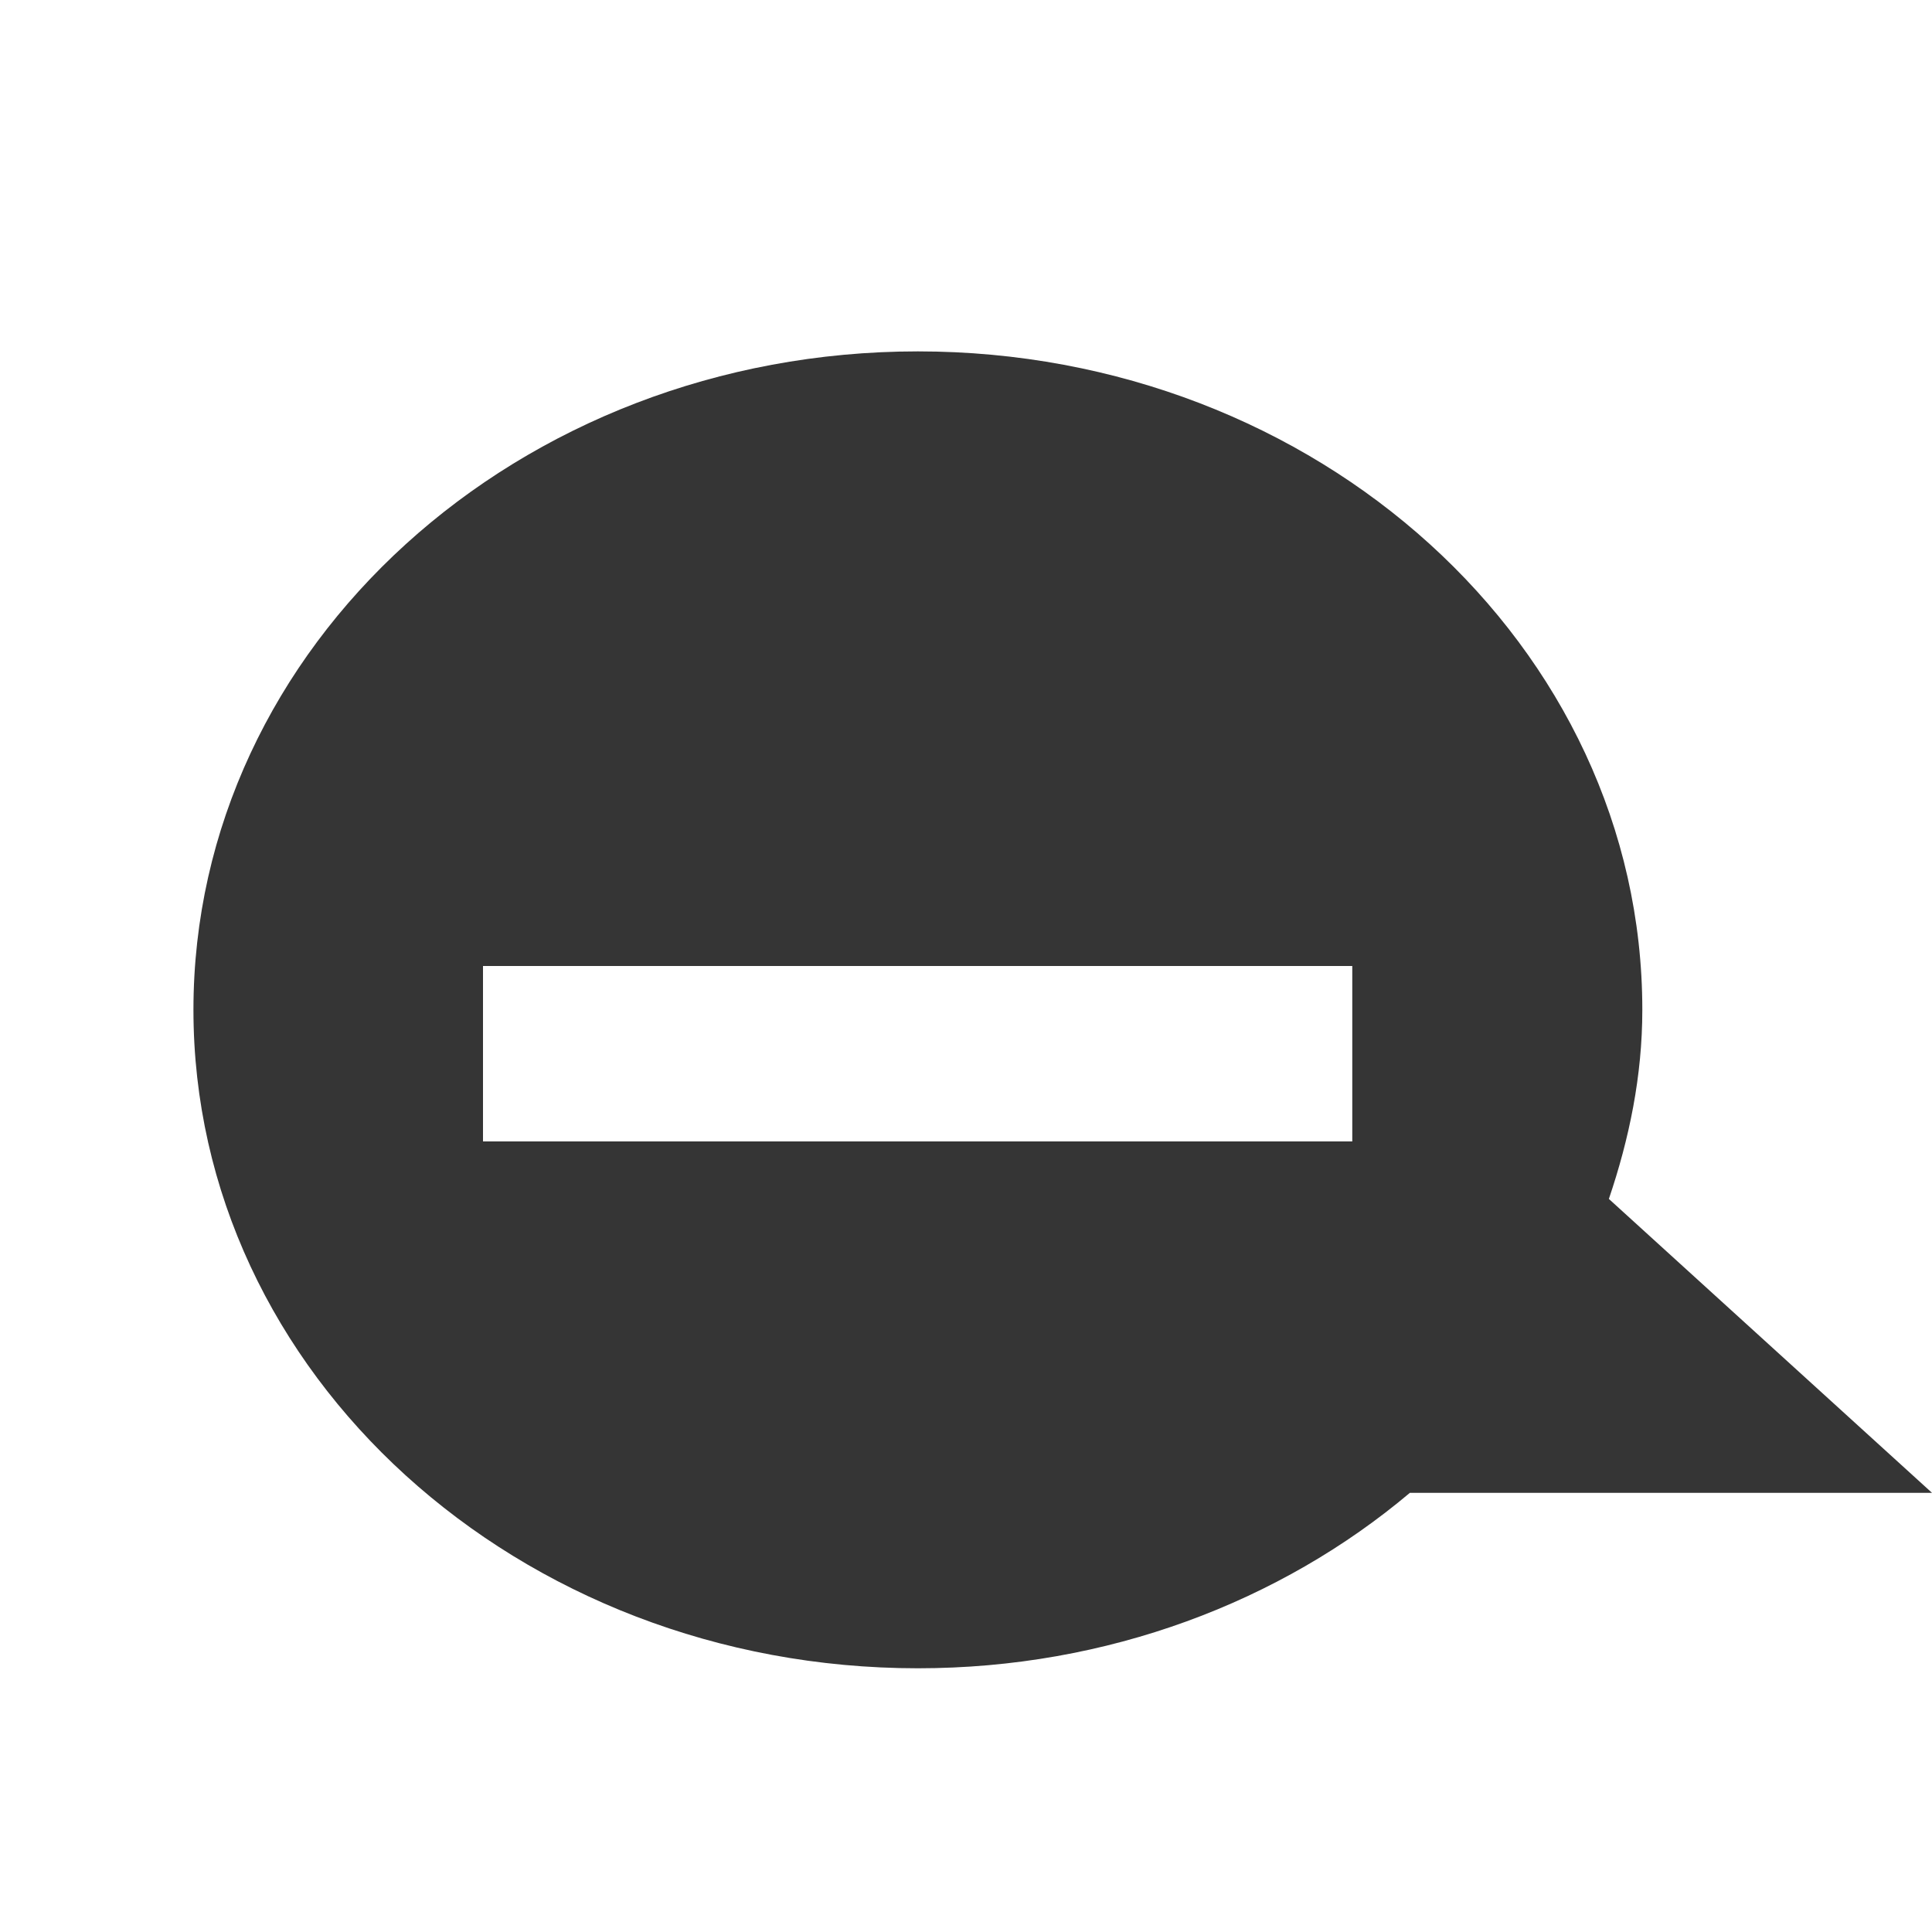
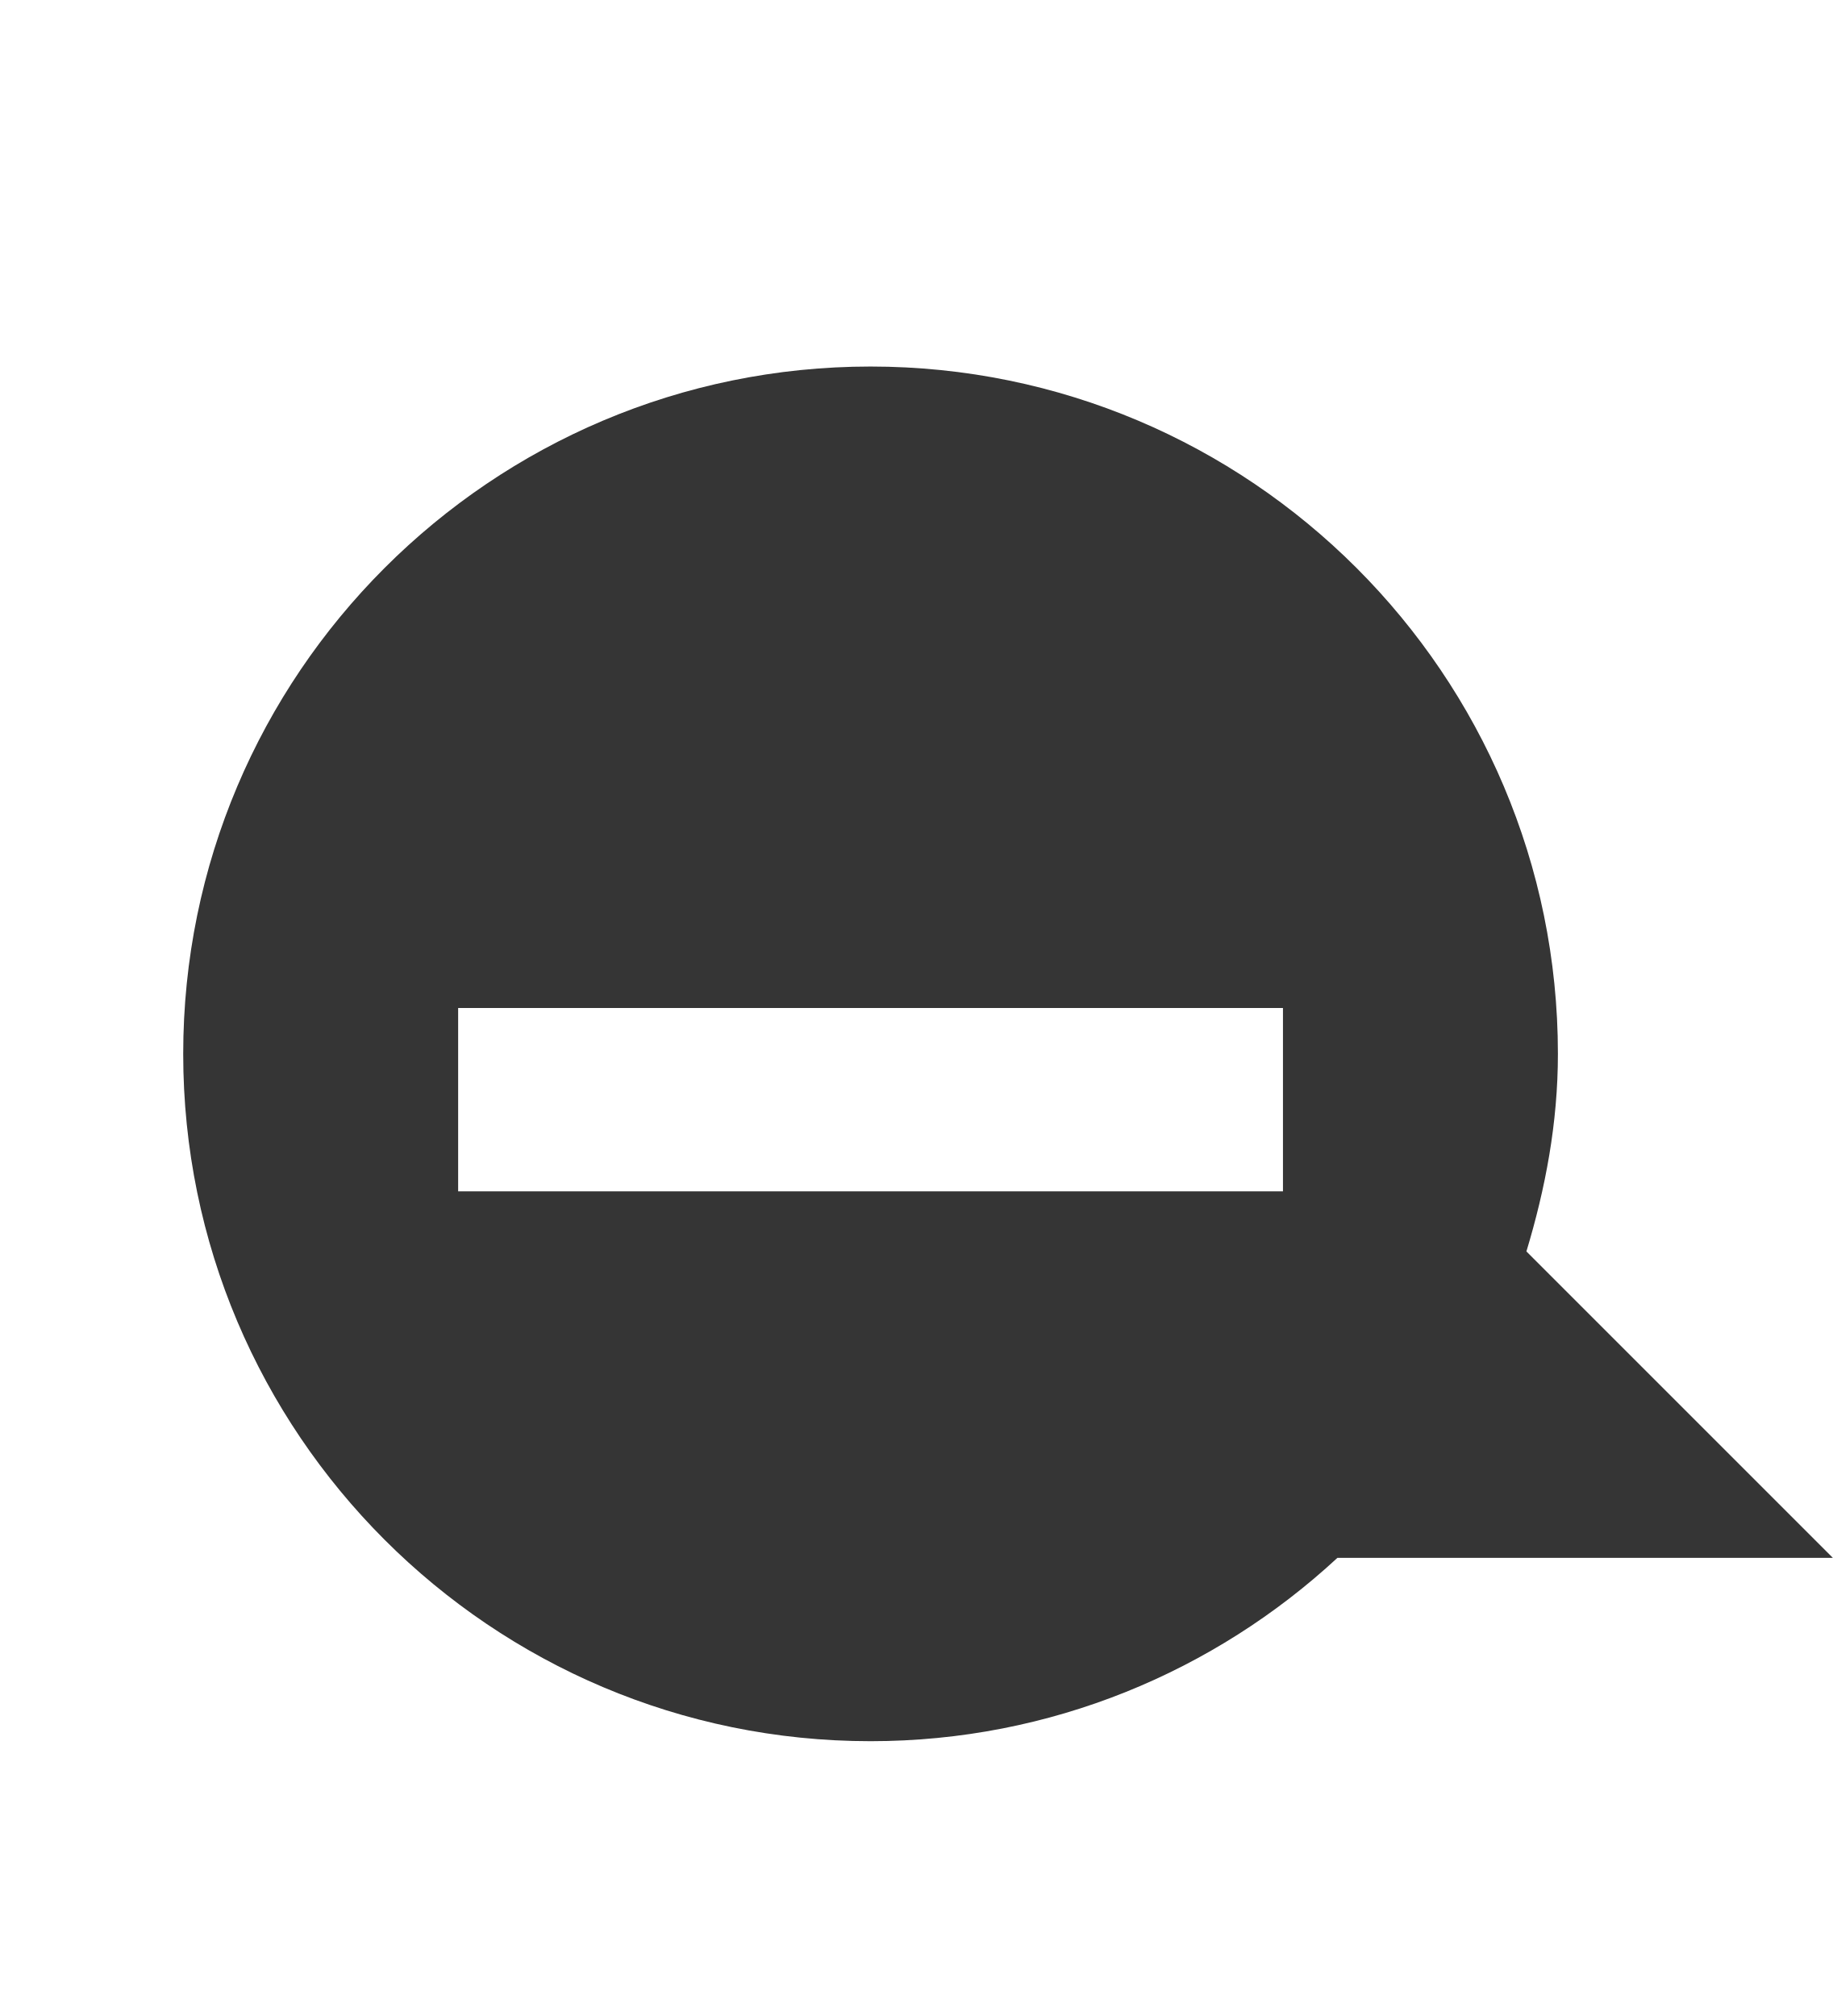
- <svg xmlns="http://www.w3.org/2000/svg" width="16" height="16" viewBox="0 0 16 16" id="svg3013" version="1.1">
-   <defs id="defs3023" />
-   <path id="path3019" d="m 7.602,2.91 c -3.312,0 -6,2.441 -6,5.453 0,3.012 2.688,5.453 6,5.453 1.57,0 3.004,-0.551 4.074,-1.453 l 4.324,0 -2.676,-2.434 c 0.168,-0.496 0.277,-1.016 0.277,-1.566 0,-3.012 -2.691,-5.453 -6,-5.453 z M 11.199,9.453 4,9.453 4,8 11.199,8 z" style="fill:#353535;fill-rule:evenodd;fill-opacity:1" />
+ <svg xmlns="http://www.w3.org/2000/svg" width="14.545" viewBox="0 0 14.545 16" height="16" id="svg3012" version="1.1">
+   <defs id="defs3022" />
+   <path id="path3018" d="m 6.909,2.909 c -3.011,0 -5.455,2.444 -5.455,5.455 0,3.011 2.444,5.455 5.455,5.455 1.429,0 2.732,-0.554 3.705,-1.455 l 3.932,0 -2.432,-2.432 c 0.151,-0.5 0.25,-1.019 0.25,-1.568 0,-3.011 -2.444,-5.455 -5.455,-5.455 z m 3.273,6.546 -6.546,0 0,-1.455 6.546,0 0,1.455 z" style="fill:#353535;fill-opacity:1;fill-rule:evenodd" />
</svg>
